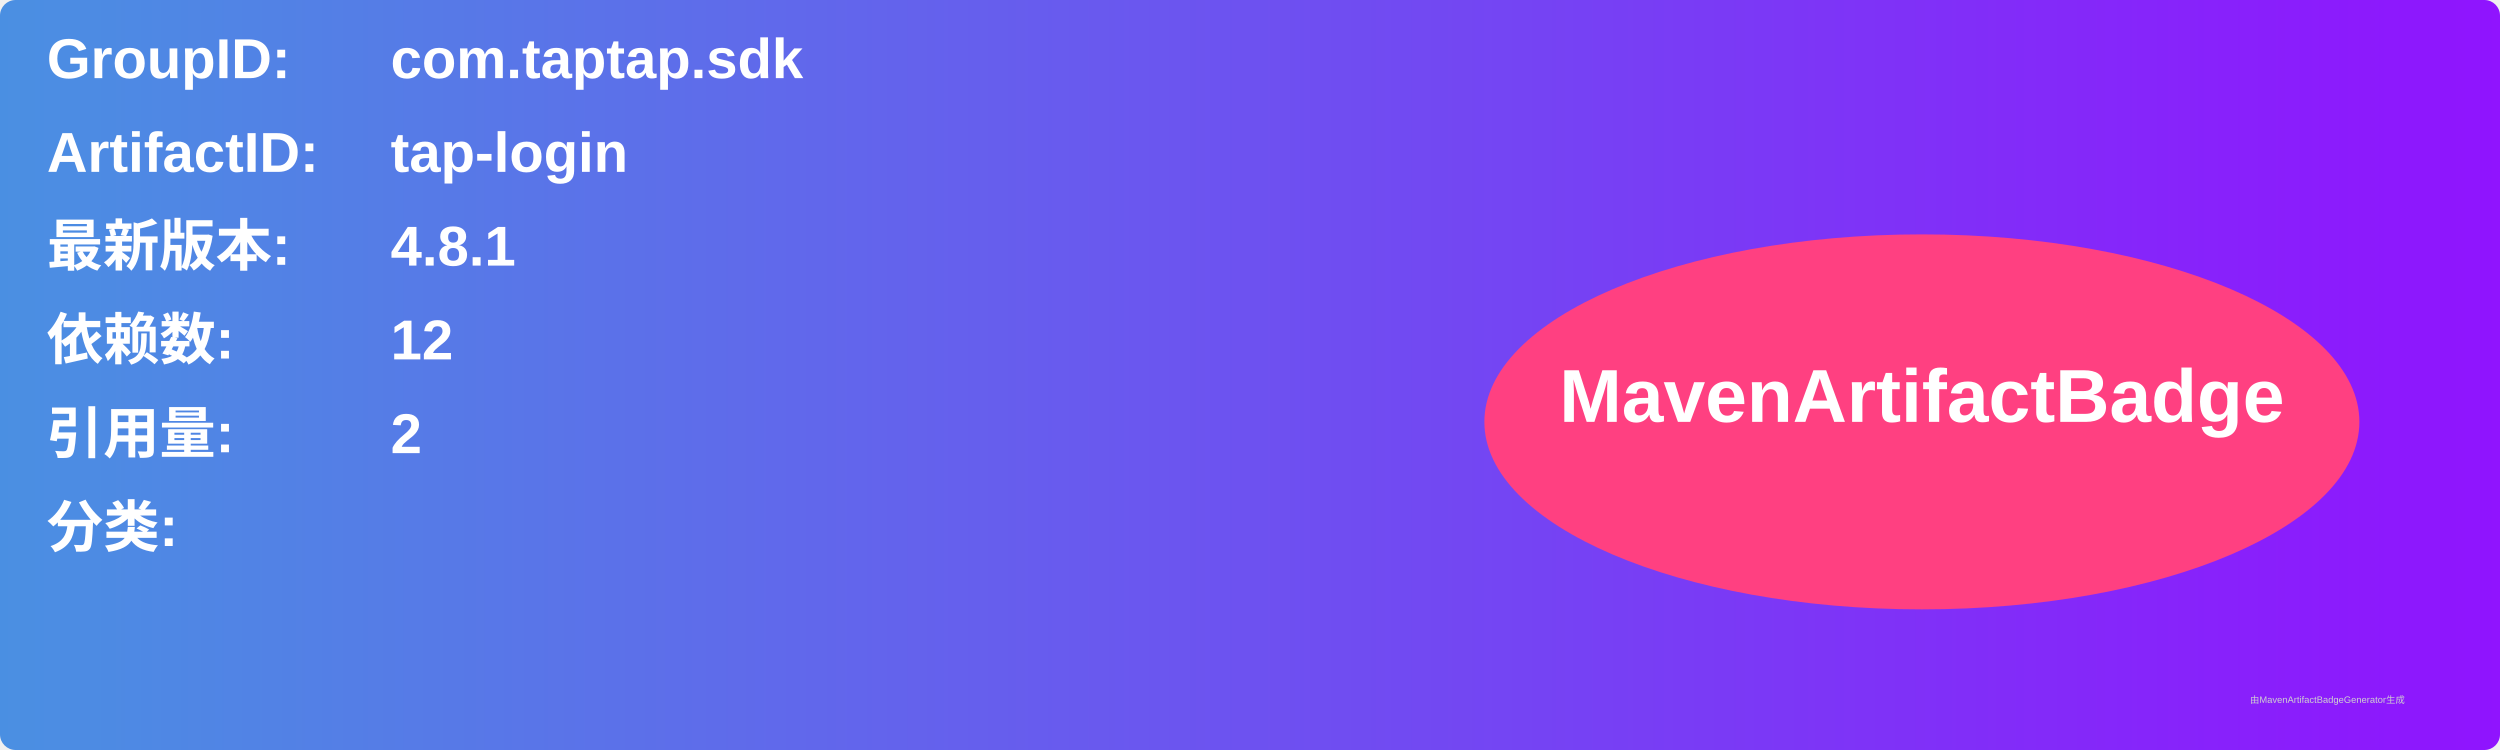
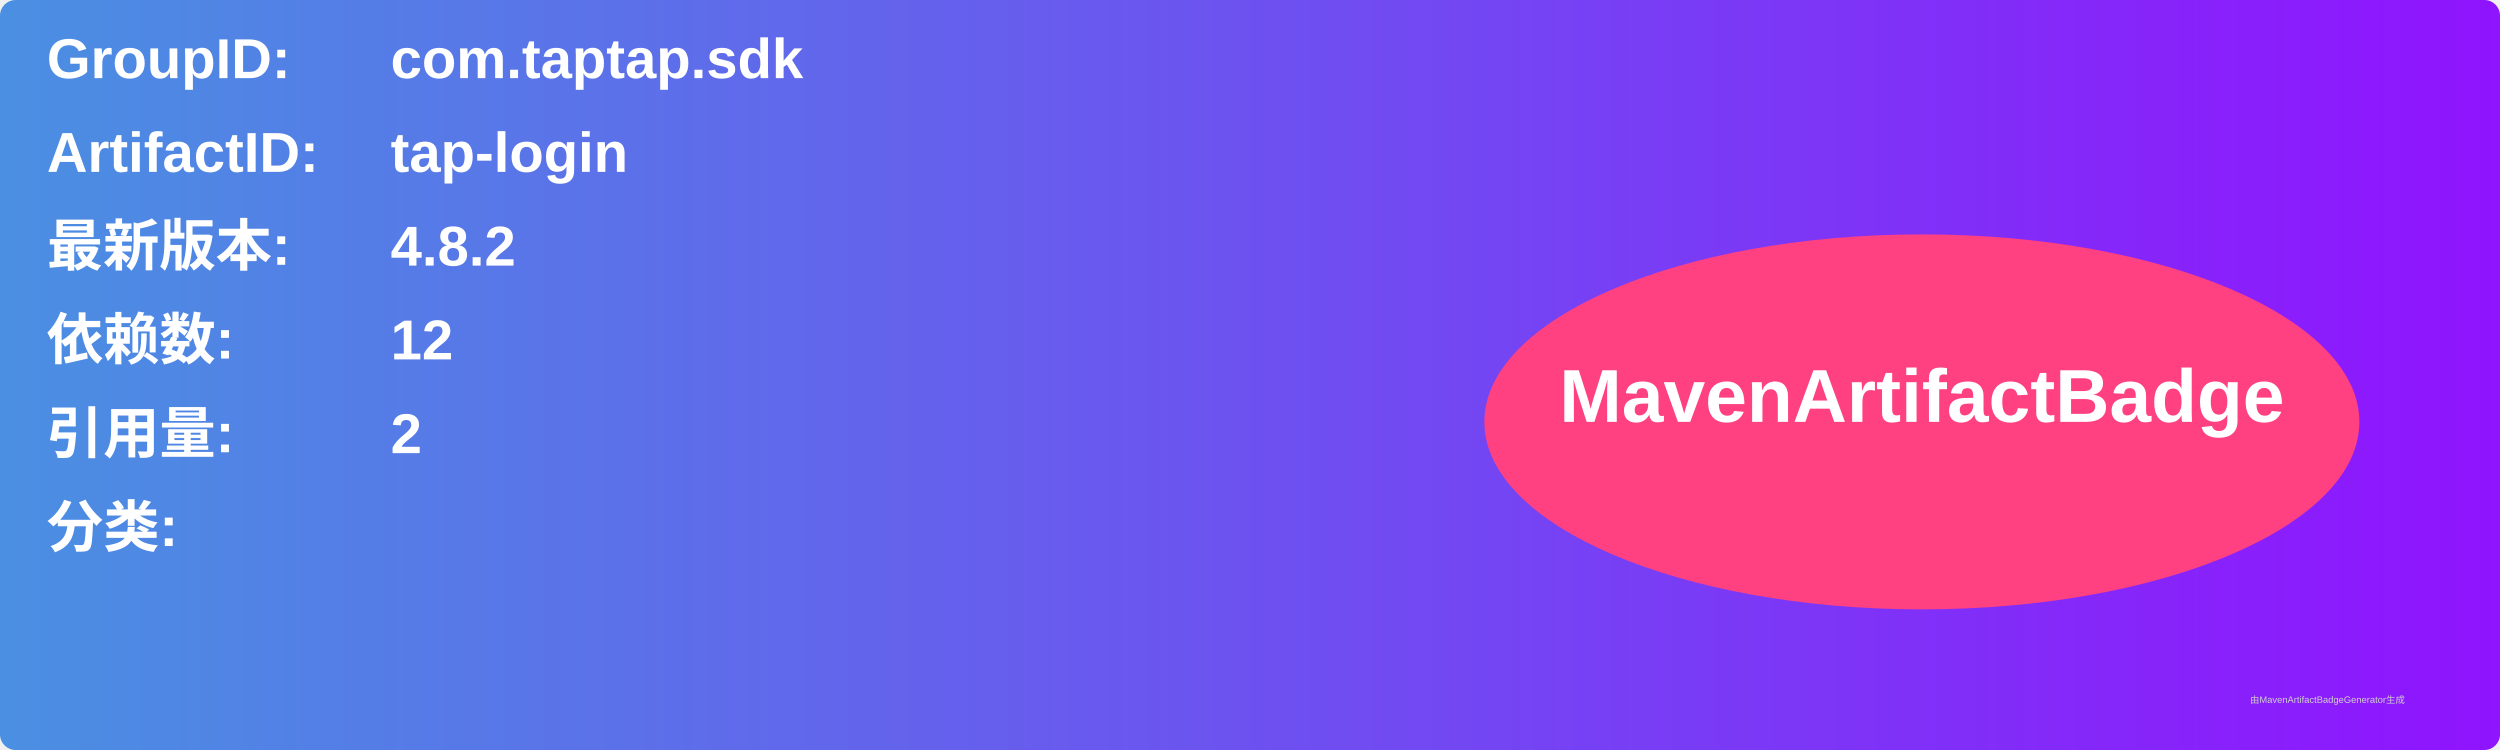
<svg xmlns="http://www.w3.org/2000/svg" width="800" height="240" viewBox="0 0 800 240">
  <linearGradient id="grad" x1="0%" y1="0%" x2="100%" y2="0%">
    <stop offset="0%" stop-color="#4a90e2" />
    <stop offset="100%" stop-color="#9013fe" />
  </linearGradient>
  <rect width="100%" height="100%" rx="5" ry="5" fill="url(#grad)" />
  <g transform="translate(15, 15)">
    <text x="0" y="10" font-family="Arial" font-size="18" fill="white" font-weight="bold" width="260">GroupID:</text>
    <text x="110" y="10" font-family="Arial" font-size="18" fill="white" font-weight="bold" width="460">com.taptap.sdk</text>
    <text x="0" y="40" font-family="Arial" font-size="18" fill="white" font-weight="bold" width="260">ArtifactID:</text>
    <text x="110" y="40" font-family="Arial" font-size="18" fill="white" font-weight="bold" width="460">tap-login</text>
    <text x="0" y="70" font-family="Arial" font-size="18" fill="white" font-weight="bold">最新版本:</text>
    <text x="110" y="70" font-family="Arial" font-size="18" fill="white" font-weight="bold">
-       <tspan font-weight="bold">4.8.1</tspan>
+       <tspan font-weight="bold">4.8.2</tspan>
    </text>
    <text x="0" y="100" font-family="Arial" font-size="18" fill="white" font-weight="bold">依赖数: </text>
    <text x="110" y="100" font-family="Arial" font-size="18" fill="white">
      <tspan font-weight="bold">12</tspan>
    </text>
    <text x="0" y="130" font-family="Arial" font-size="18" fill="white" font-weight="bold">引用量: </text>
    <text x="110" y="130" font-family="Arial" font-size="18" fill="white">
      <tspan font-weight="bold">2</tspan>
    </text>
    <text x="0" y="160" font-family="Arial" font-size="18" fill="white" font-weight="bold">分类:</text>
    <text x="10" y="190" font-family="Arial" font-size="10" fill="white">
      <tspan font-weight="bold" />
    </text>
    <ellipse cx="600" cy="120" rx="140" ry="60" fill="#ff4081" />
    <text x="600" y="120" text-anchor="middle" font-family="Arial" font-size="24" fill="white" font-weight="bold">MavenArtifactBadge</text>
  </g>
  <text x="720" y="225" font-family="Arial" font-size="3" fill="#d0d0d0">由MavenArtifactBadgeGenerator生成</text>
</svg>
